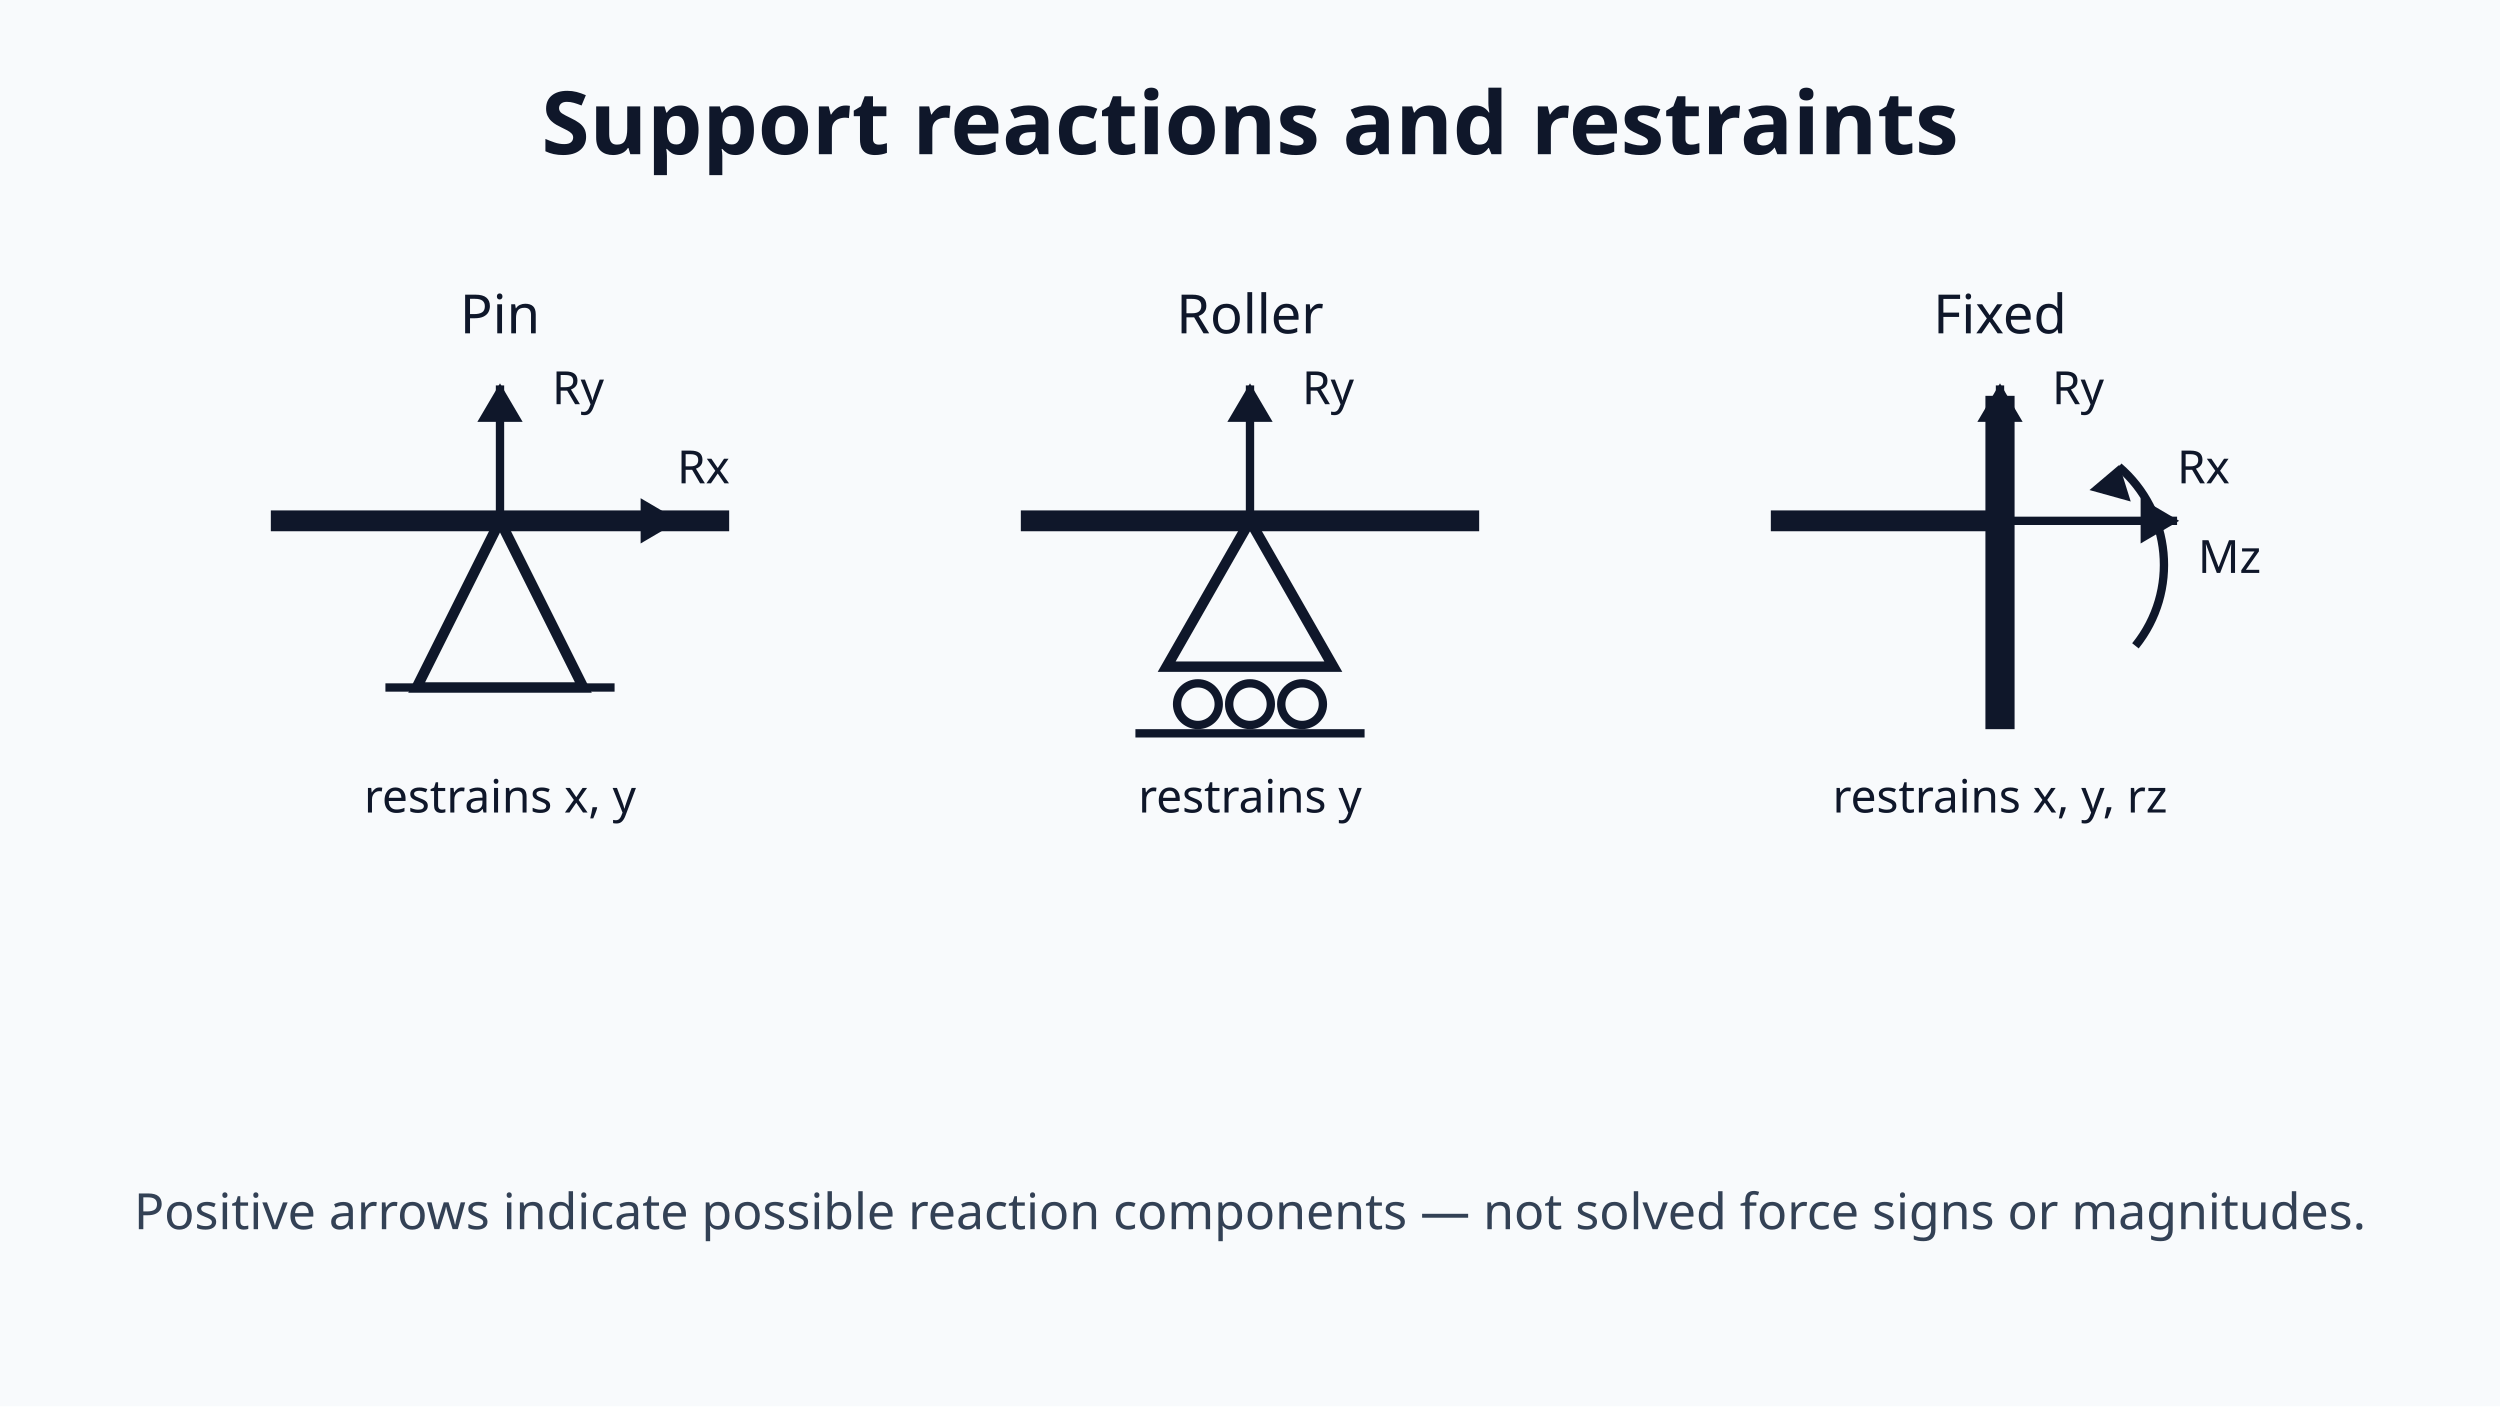
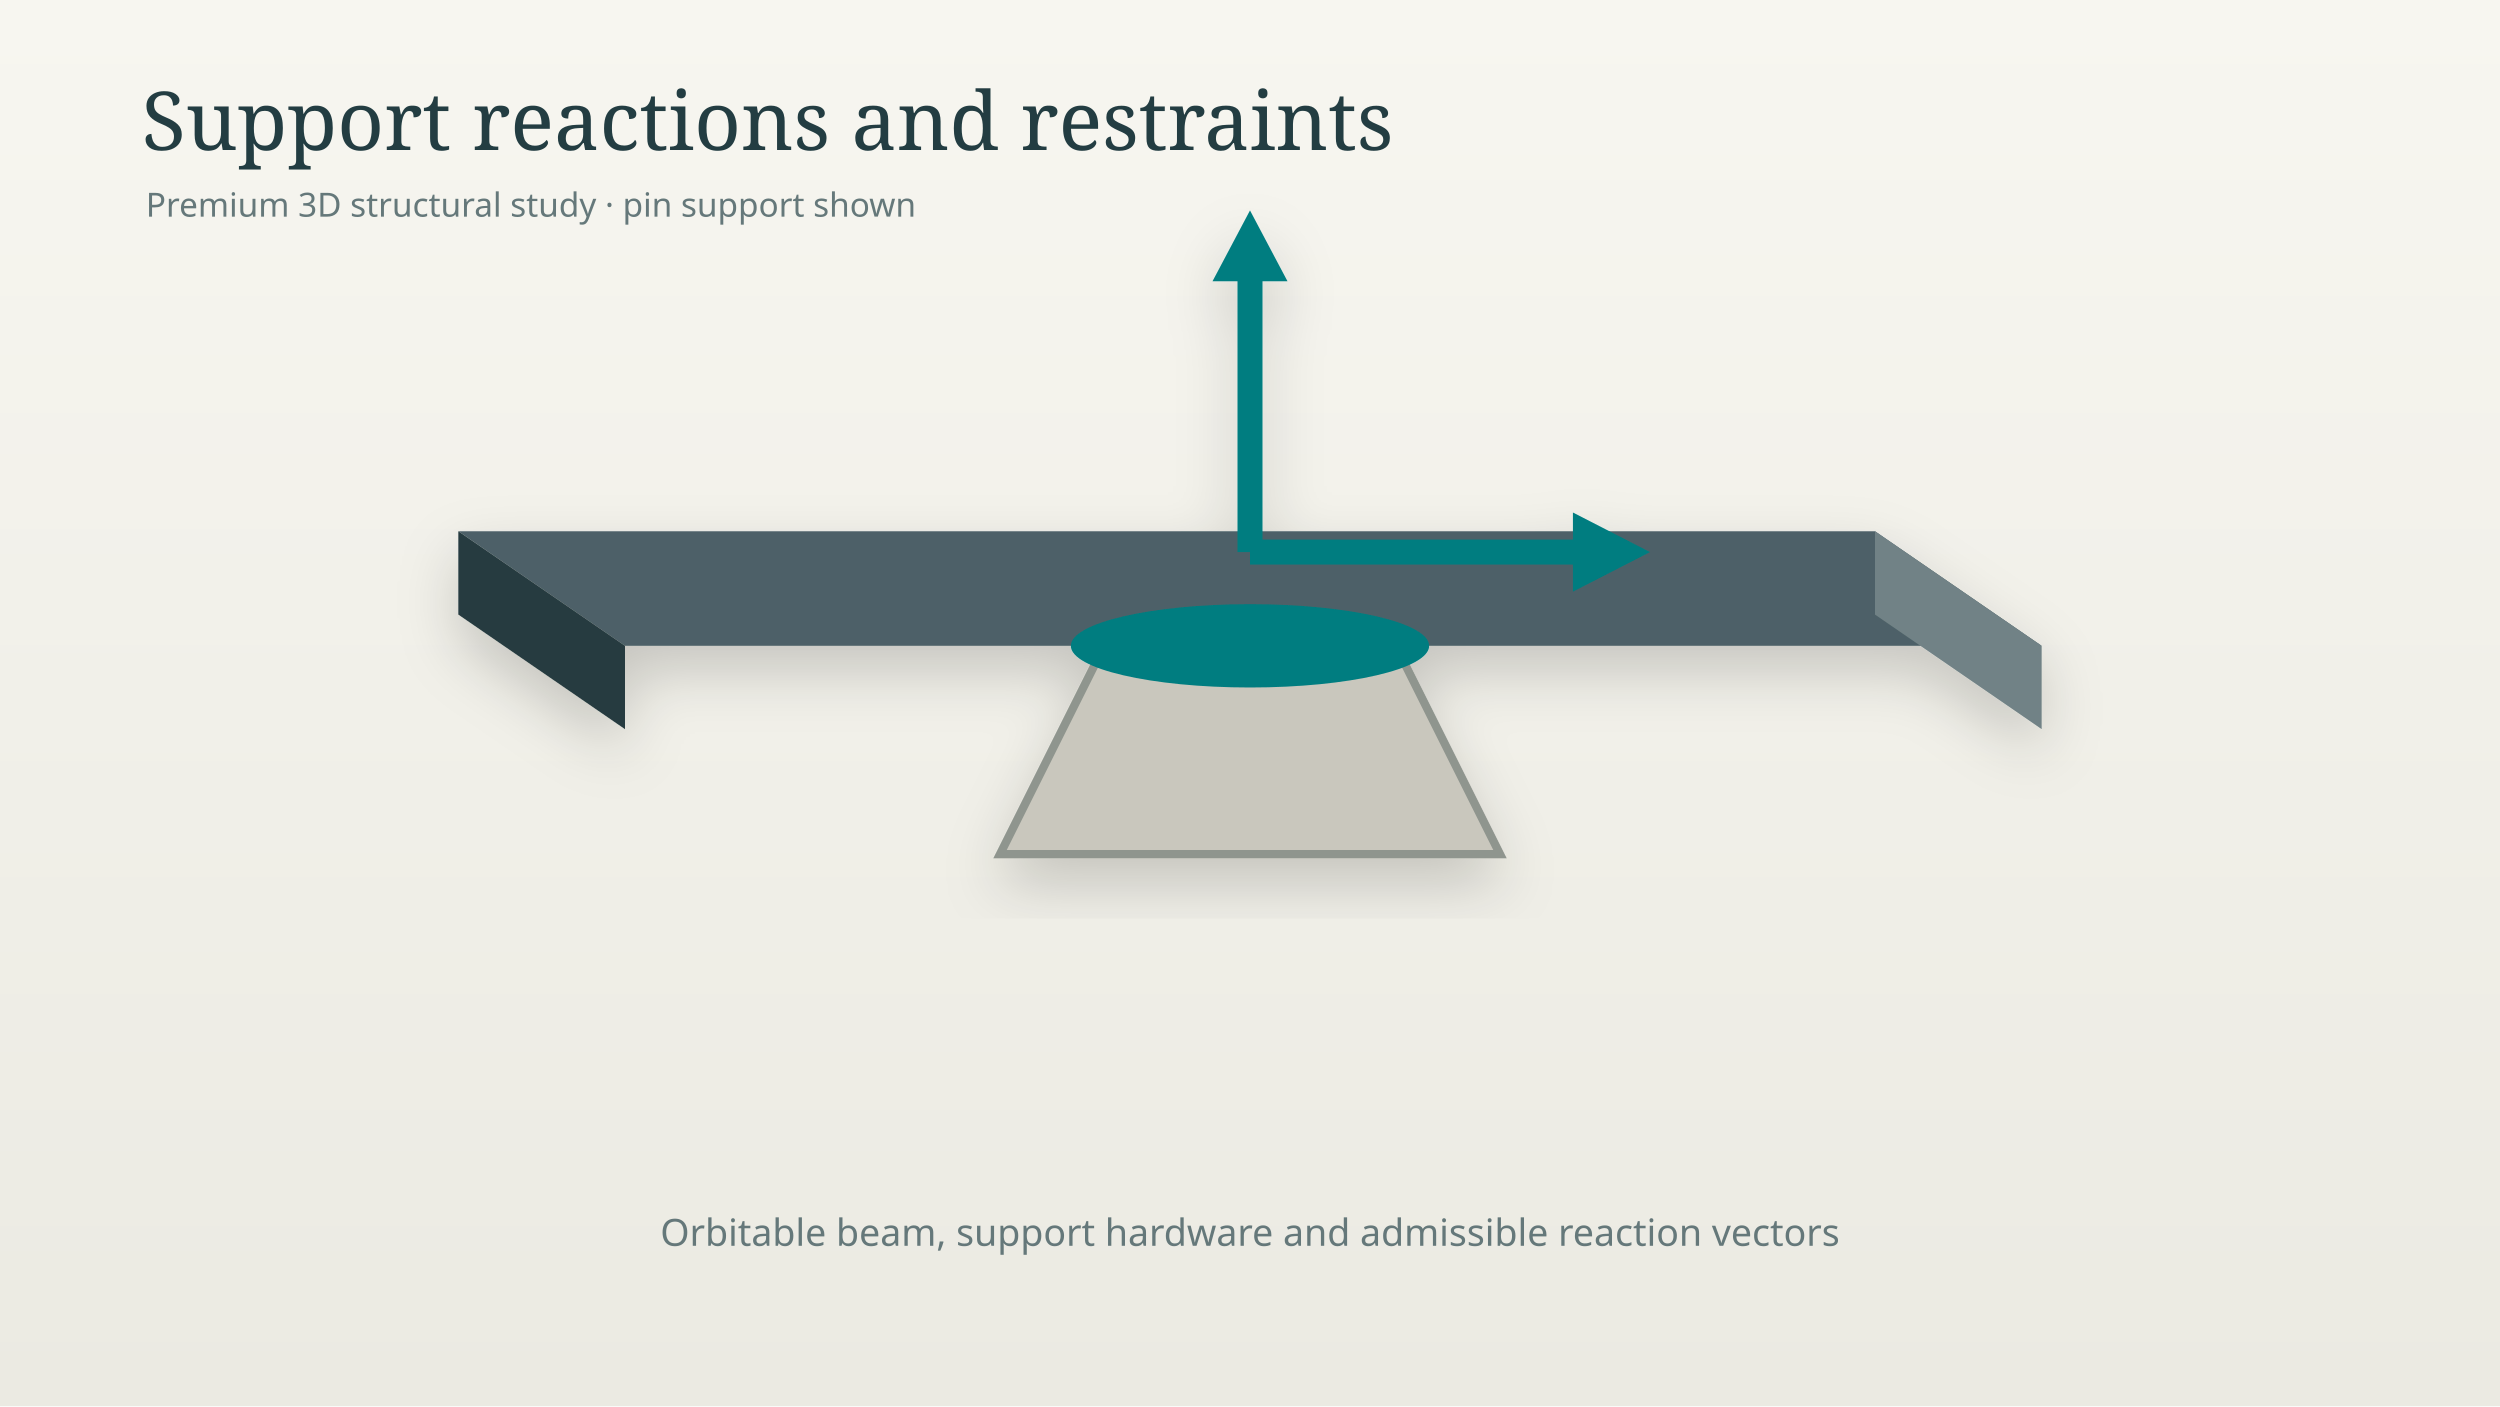
- <svg xmlns="http://www.w3.org/2000/svg" viewBox="0 0 1200 675" role="img" aria-label="Preview of pin, roller, and fixed support reaction components">
-   <rect width="1200" height="675" fill="#f8fafc" />
-   <text x="600" y="74" text-anchor="middle" font-family="system-ui,sans-serif" font-size="42" font-weight="700" fill="#0f172a">Support reactions and restraints</text>
-   <g font-family="system-ui,sans-serif" fill="#0f172a" stroke="#0f172a">
-     <g transform="translate(90 160)">
-       <text x="150" y="0" text-anchor="middle" font-size="26" stroke="none">Pin</text>
-       <line x1="40" y1="90" x2="260" y2="90" stroke-width="10" />
-       <polygon points="150,90 110,170 190,170" fill="none" stroke-width="5" />
-       <line x1="95" y1="170" x2="205" y2="170" stroke-width="4" />
-       <line x1="150" y1="90" x2="235" y2="90" stroke-width="4" />
-       <polygon points="235,90 218,80 218,100" fill="#0f172a" />
-       <text x="235" y="72" font-size="22" stroke="none">Rx</text>
-       <line x1="150" y1="90" x2="150" y2="25" stroke-width="4" />
-       <polygon points="150,25 140,42 160,42" fill="#0f172a" />
-       <text x="175" y="34" font-size="22" stroke="none">Ry</text>
-       <text x="150" y="230" text-anchor="middle" font-size="22" stroke="none">restrains x, y</text>
-     </g>
-     <g transform="translate(450 160)">
-       <text x="150" y="0" text-anchor="middle" font-size="26" stroke="none">Roller</text>
-       <line x1="40" y1="90" x2="260" y2="90" stroke-width="10" />
-       <polygon points="150,90 110,160 190,160" fill="none" stroke-width="5" />
-       <circle cx="125" cy="178" r="10" fill="none" stroke-width="4" />
-       <circle cx="150" cy="178" r="10" fill="none" stroke-width="4" />
-       <circle cx="175" cy="178" r="10" fill="none" stroke-width="4" />
-       <line x1="95" y1="192" x2="205" y2="192" stroke-width="4" />
-       <line x1="150" y1="90" x2="150" y2="25" stroke-width="4" />
-       <polygon points="150,25 140,42 160,42" fill="#0f172a" />
-       <text x="175" y="34" font-size="22" stroke="none">Ry</text>
-       <text x="150" y="230" text-anchor="middle" font-size="22" stroke="none">restrains y</text>
-     </g>
-     <g transform="translate(810 160)">
-       <text x="150" y="0" text-anchor="middle" font-size="26" stroke="none">Fixed</text>
-       <line x1="40" y1="90" x2="150" y2="90" stroke-width="10" />
-       <line x1="150" y1="30" x2="150" y2="190" stroke-width="14" />
-       <line x1="150" y1="90" x2="235" y2="90" stroke-width="4" />
-       <polygon points="235,90 218,80 218,100" fill="#0f172a" />
-       <text x="235" y="72" font-size="22" stroke="none">Rx</text>
-       <line x1="150" y1="90" x2="150" y2="25" stroke-width="4" />
-       <polygon points="150,25 140,42 160,42" fill="#0f172a" />
-       <text x="175" y="34" font-size="22" stroke="none">Ry</text>
-       <path d="M215 150 A62 62 0 0 0 207 64" fill="none" stroke-width="4" />
-       <polygon points="207,64 194,75 212,80" fill="#0f172a" />
-       <text x="245" y="115" font-size="22" stroke="none">Mz</text>
-       <text x="150" y="230" text-anchor="middle" font-size="22" stroke="none">restrains x, y, rz</text>
-     </g>
+ <svg xmlns="http://www.w3.org/2000/svg" viewBox="0 0 1200 675">
+   <defs>
+     <linearGradient id="bg" x2="0" y2="1">
+       <stop stop-color="#f7f6f0" />
+       <stop offset="1" stop-color="#ebeae2" />
+     </linearGradient>
+     <linearGradient id="steel">
+       <stop stop-color="#65777b" />
+       <stop offset=".5" stop-color="#293d42" />
+       <stop offset="1" stop-color="#87979a" />
+     </linearGradient>
+     <filter id="sh">
+       <feDropShadow dx="0" dy="12" stdDeviation="14" flood-opacity=".18" />
+     </filter>
+   </defs>
+   <rect width="1200" height="675" fill="url(#bg)" />
+   <text x="68" y="72" font-family="Georgia,serif" font-size="39" fill="#233d42">Support reactions and restraints</text>
+   <text x="70" y="104" font-family="system-ui" font-size="16" fill="#65787a">Premium 3D structural study · pin support shown</text>
+   <g transform="translate(600 345)" filter="url(#sh)">
+     <polygon points="-380,-90 300,-90 380,-35 -300,-35" fill="#4d6167" />
+     <polygon points="-380,-90 -300,-35 -300,5 -380,-50" fill="#263b40" />
+     <polygon points="300,-90 380,-35 380,5 300,-50" fill="#718286" />
+     <polygon points="-70,-35 70,-35 120,65 -120,65" fill="#c9c7bd" stroke="#8f958e" stroke-width="4" />
+     <ellipse cx="0" cy="-35" rx="86" ry="20" fill="#007d80" />
+     <line x1="0" y1="-80" x2="0" y2="-220" stroke="#007d80" stroke-width="12" />
+     <polygon points="0,-244 -18,-210 18,-210" fill="#007d80" />
+     <line x1="0" y1="-80" x2="165" y2="-80" stroke="#007d80" stroke-width="12" />
+     <polygon points="192,-80 155,-99 155,-61" fill="#007d80" />
  </g>
-   <text x="600" y="590" text-anchor="middle" font-family="system-ui,sans-serif" font-size="24" fill="#334155">Positive arrows indicate possible reaction components — not solved force signs or magnitudes.</text>
+   <text x="600" y="598" text-anchor="middle" font-family="system-ui" font-size="18" fill="#65787a">Orbitable beam, support hardware and admissible reaction vectors</text>
</svg>
